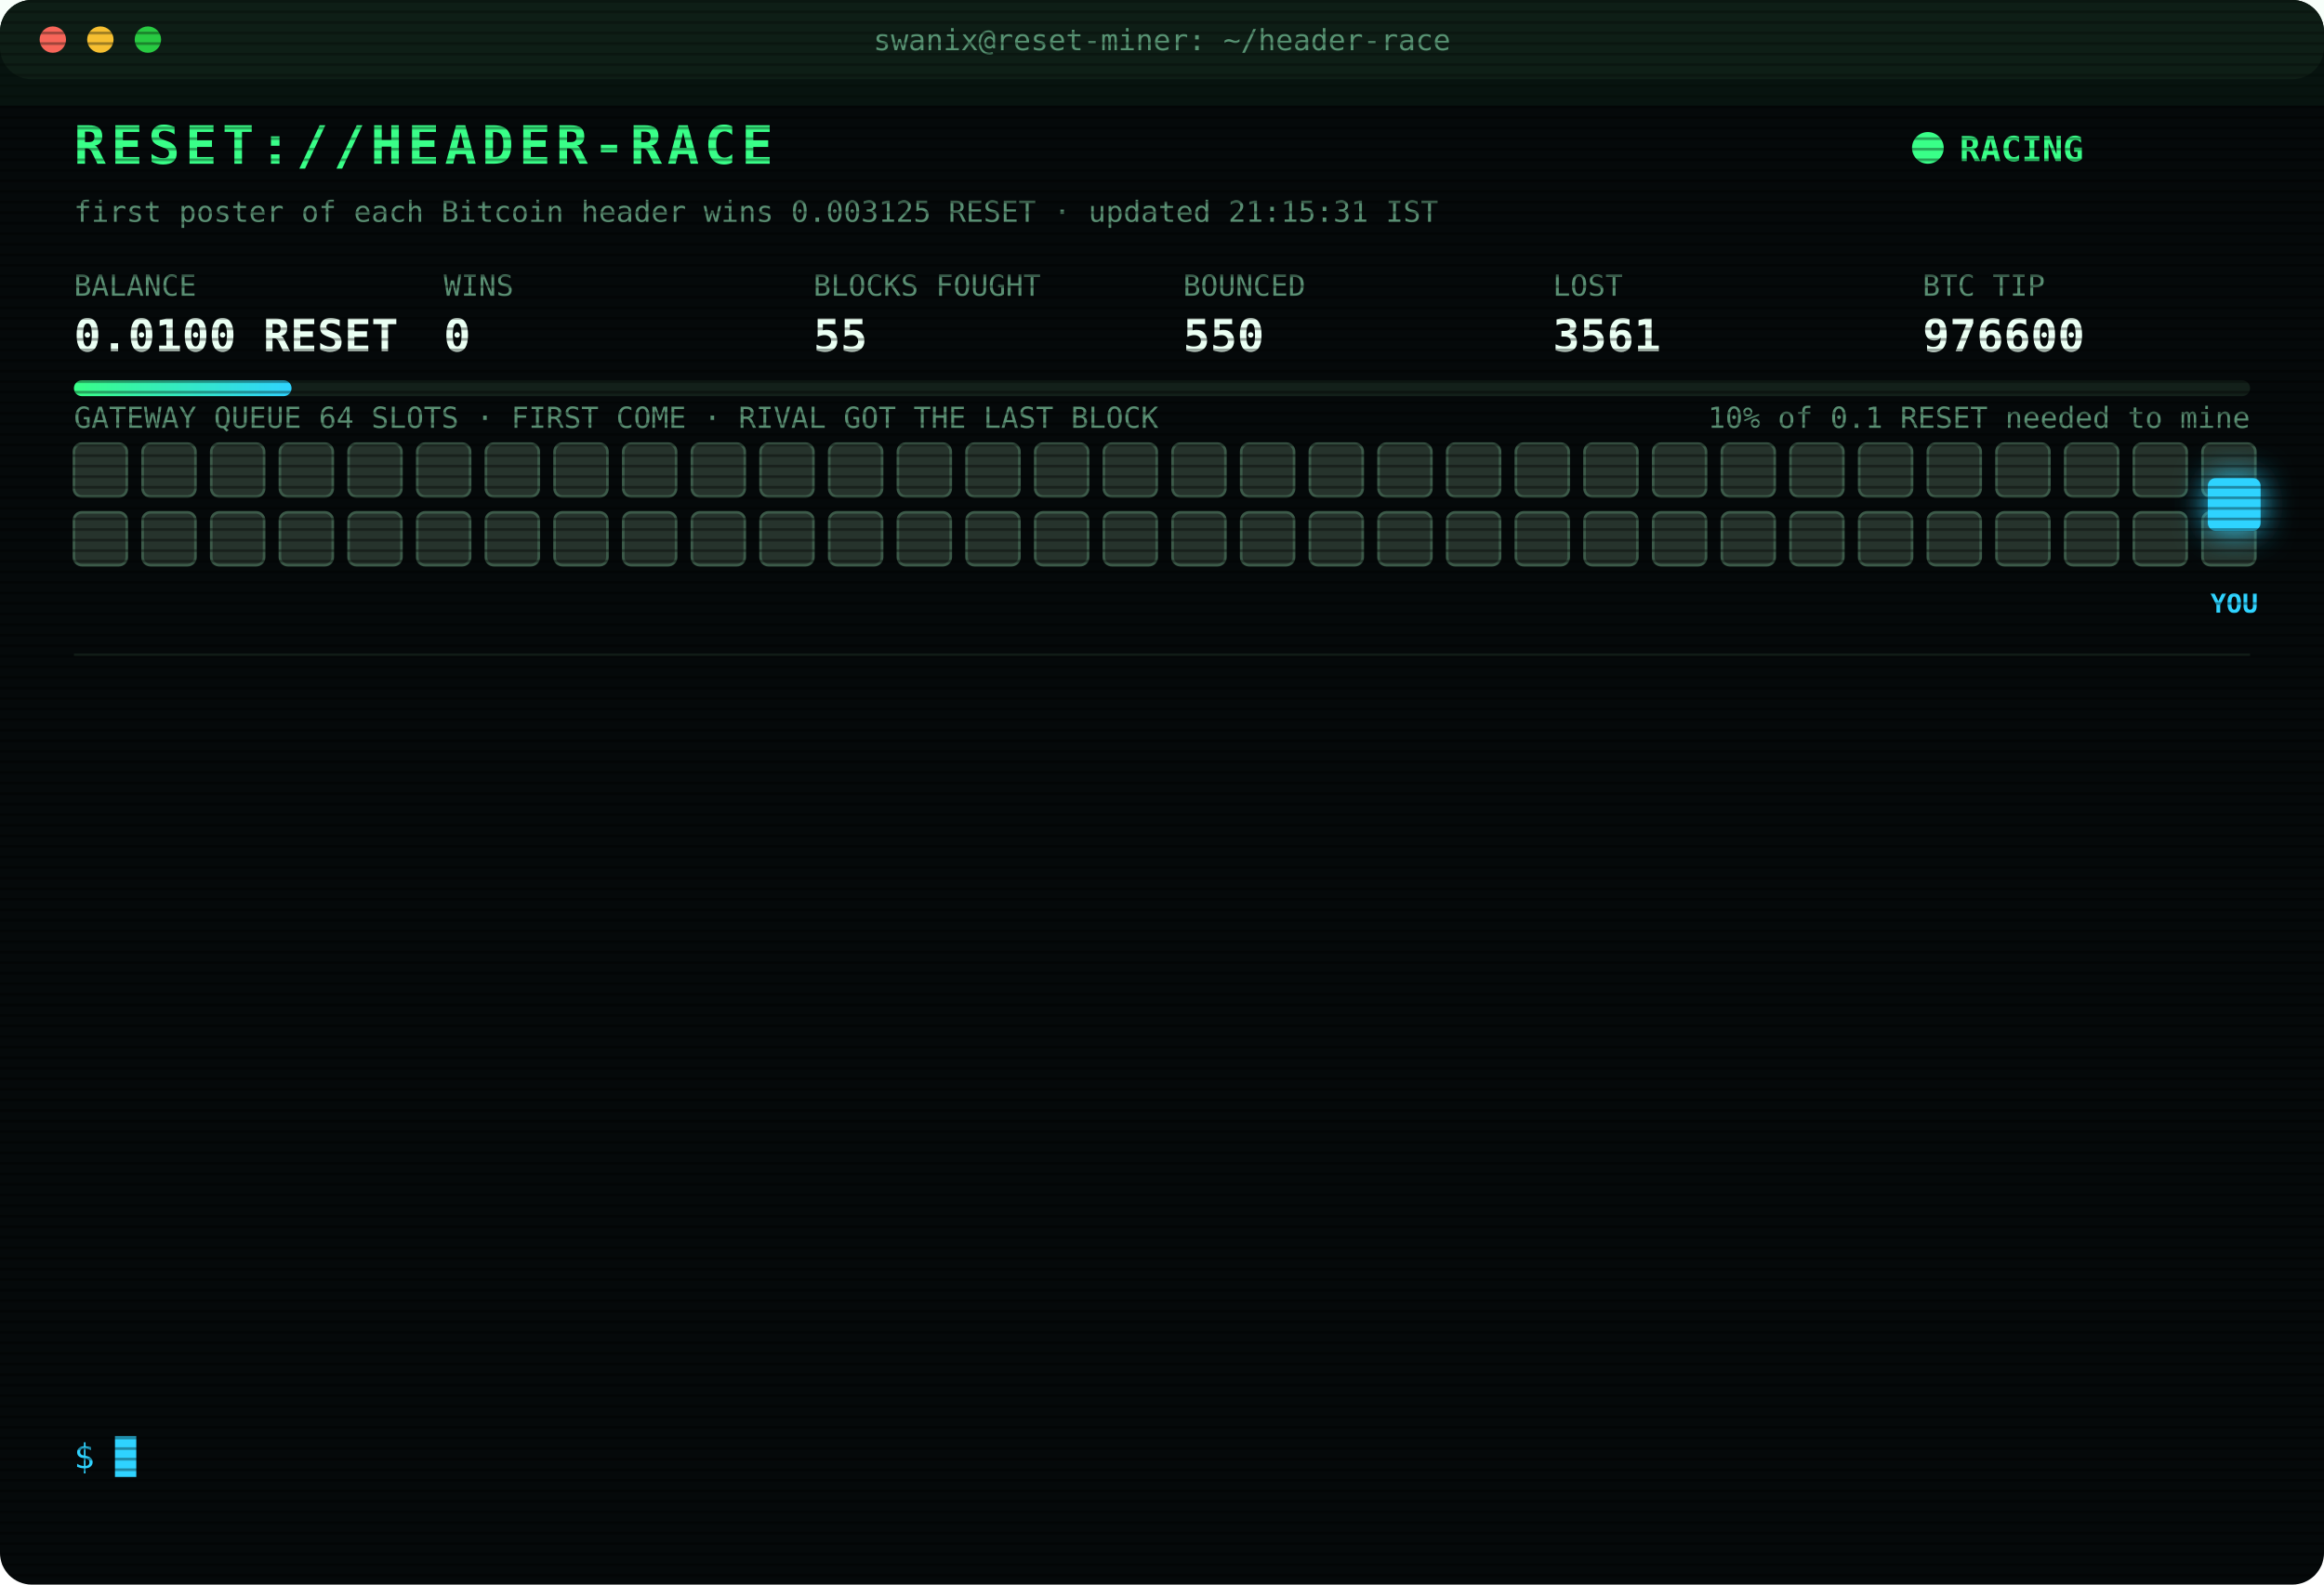
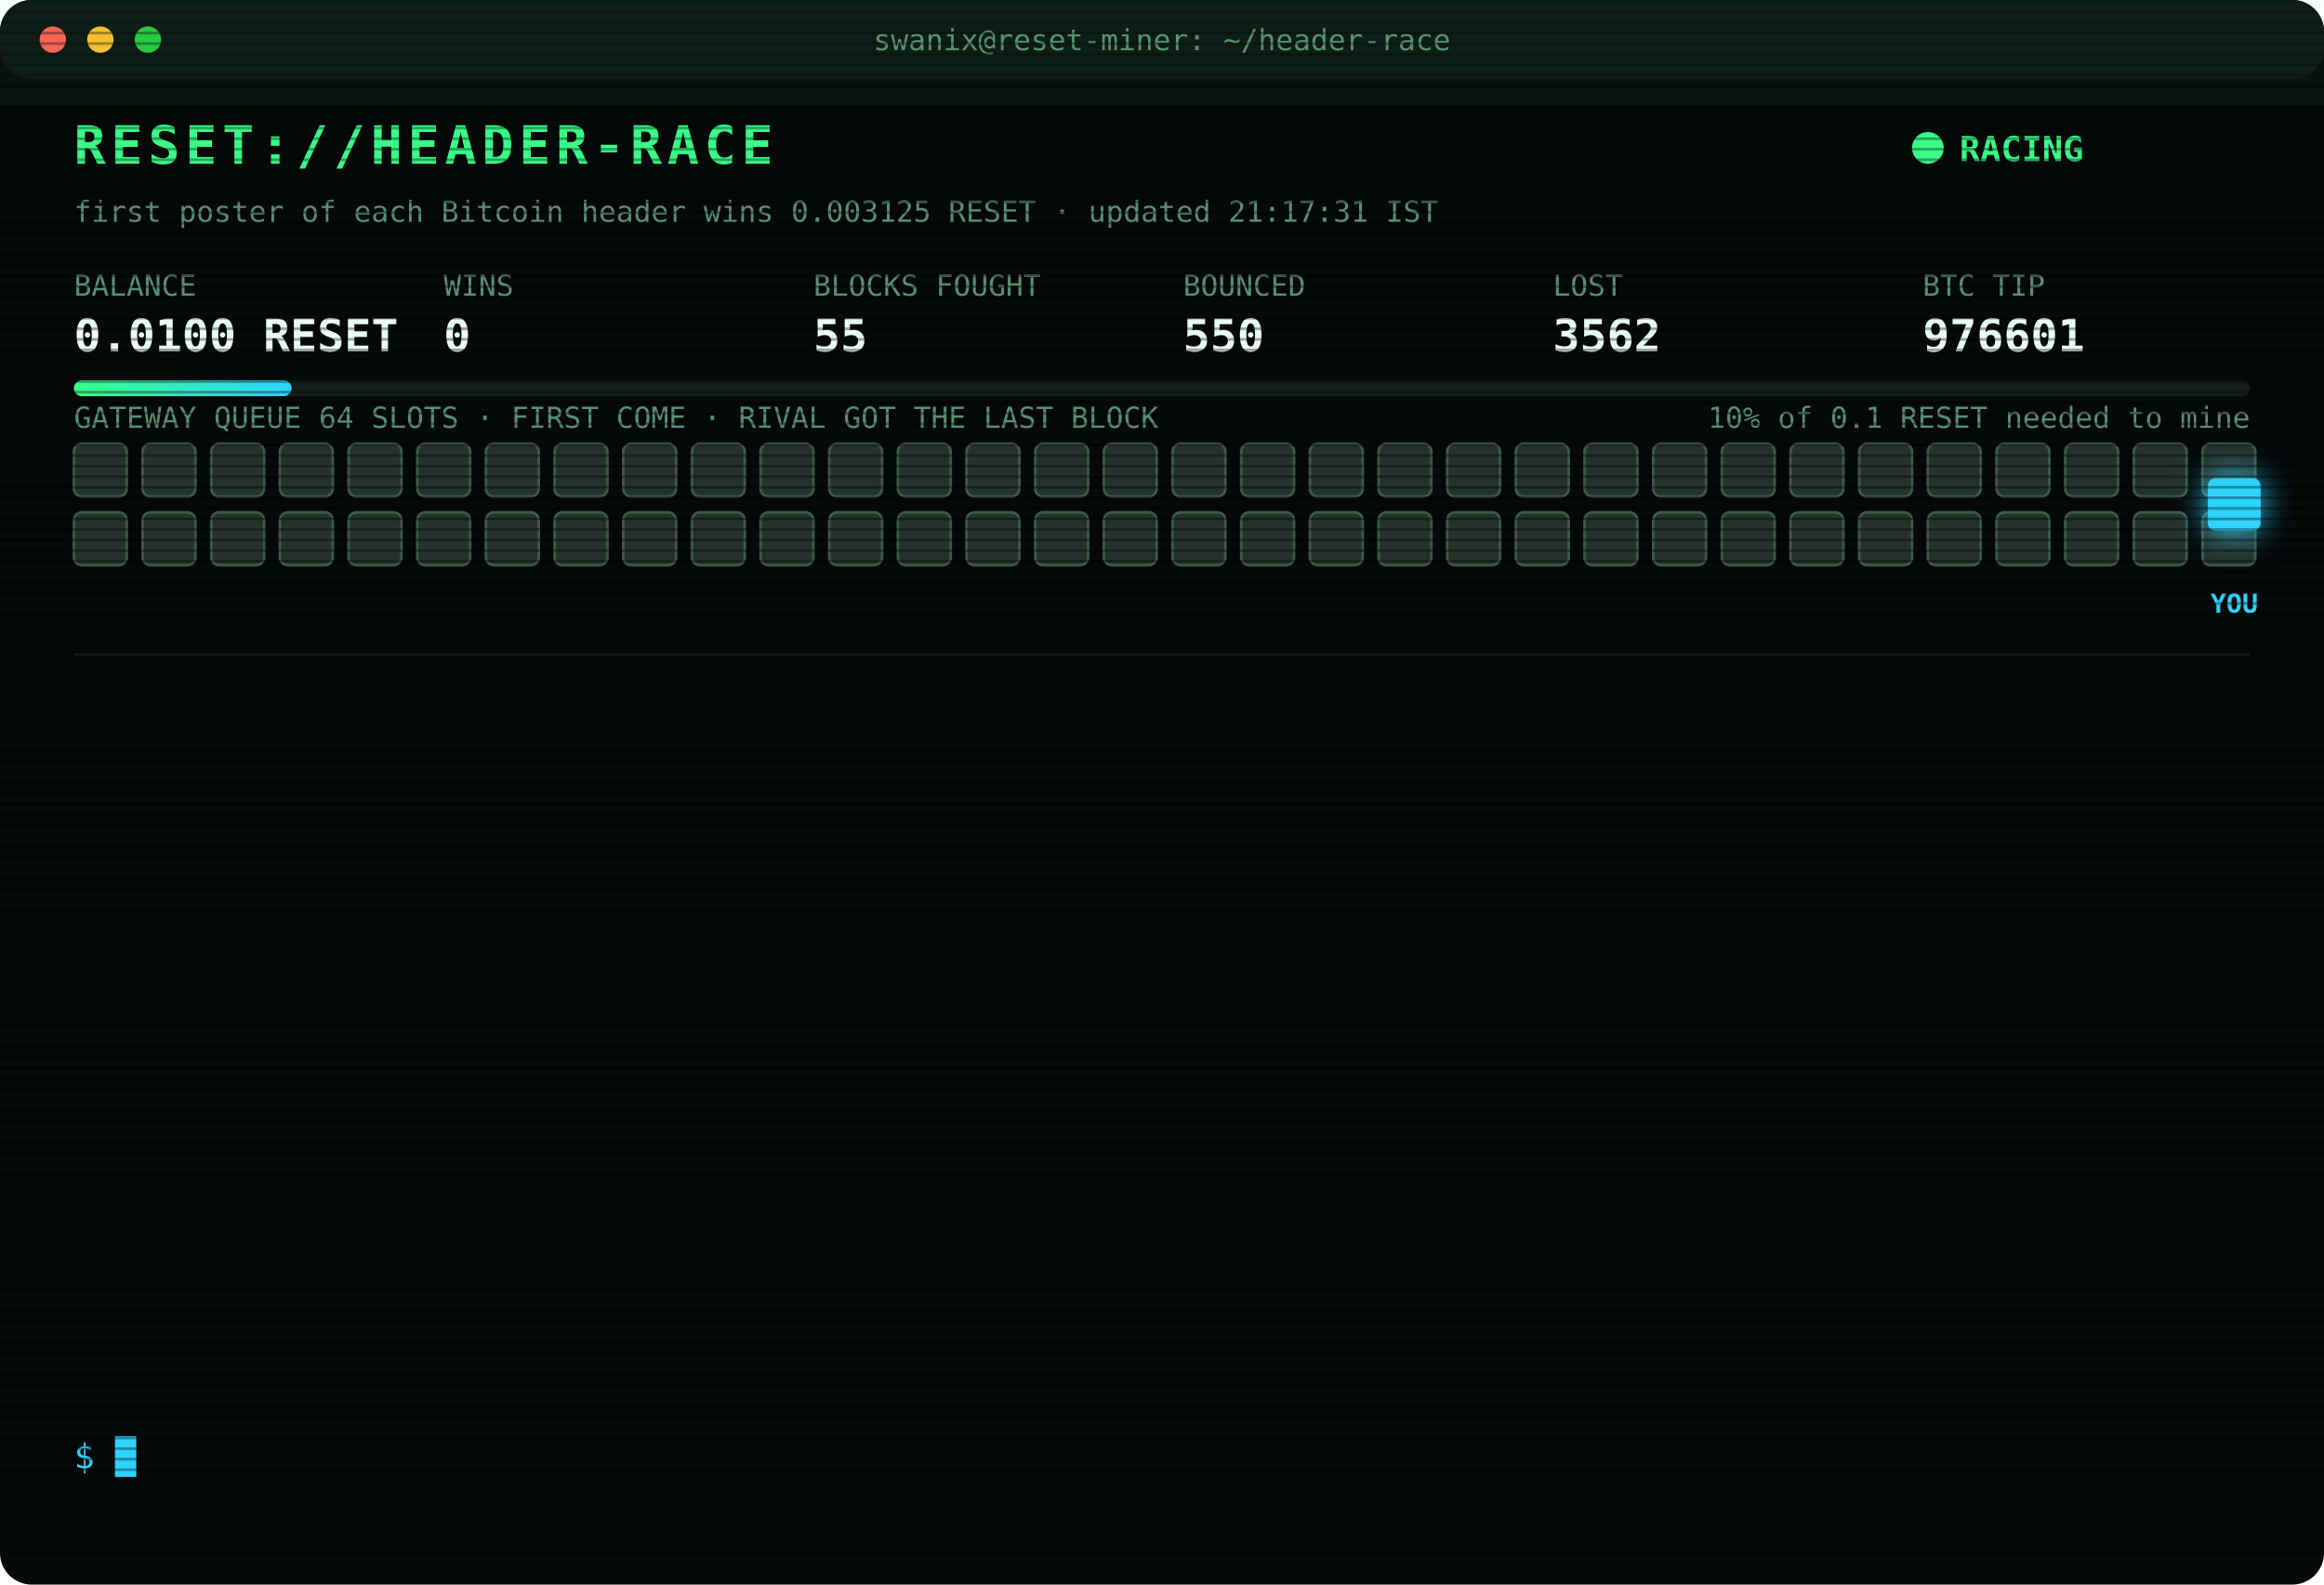
<svg xmlns="http://www.w3.org/2000/svg" width="880" height="600" viewBox="0 0 880 600" font-family="ui-monospace,SFMono-Regular,Menlo,Consolas,monospace">
  <style>
text{font-size:13px;fill:#7CFFB2}
.title{font-size:20px;font-weight:700;fill:#39FF88;letter-spacing:2px;animation:glitch 3s infinite steps(1)}
.sub{fill:#2fd3ff}.k{fill:#5a8f73;font-size:11px}.v{font-size:17px;font-weight:700;fill:#eafff3}
.ts{fill:#3f6b56}.boot{fill:#2fd3ff}.dim{fill:#5a8f73}.bad{fill:#ff4d6d}.warn{fill:#ffd23f}.mag{fill:#ff5cf0}.win{fill:#39FF88;font-weight:700}
.tag{font-size:10px;fill:#2fd3ff;font-weight:700}
.rival{fill:#26332c;stroke:#3c5a49;animation:jam 1.2s infinite alternate}
.idle{fill:#141c18;stroke:#22302a;animation:breathe 4s infinite}
.me{fill:#2fd3ff;filter:drop-shadow(0 0 6px #2fd3ff)}
.hover{animation:nudge 1.1s infinite ease-in-out}.bounce{animation:kick 1.4s infinite}
.ln{opacity:0;animation:in .4s forwards}
.cur{animation:blink 1s infinite steps(1)}
.scan{animation:scan 6s infinite linear}
.led{animation:blink 1.4s infinite}
@keyframes in{from{opacity:0;transform:translateX(-6px)}to{opacity:1;transform:none}}
@keyframes blink{50%{opacity:0}}
@keyframes jam{to{fill:#33463b}}
@keyframes breathe{50%{opacity:.4}}
@keyframes nudge{50%{transform:translateX(-10px)}}
@keyframes kick{0%,100%{transform:none}30%{transform:translateX(-14px)}55%{transform:translateX(10px) translateY(-6px)}}
@keyframes glitch{0%,92%{transform:none}93%{transform:translateX(2px);fill:#ff4d6d}95%{transform:translateX(-2px);fill:#2fd3ff}97%{transform:none}}
@keyframes scan{from{transform:translateY(-40px)}to{transform:translateY(600px)}}
</style>
  <defs>
    <pattern id="sl" width="4" height="4" patternUnits="userSpaceOnUse">
      <rect width="4" height="1" fill="#000" opacity=".35" />
    </pattern>
    <linearGradient id="bar">
      <stop offset="0" stop-color="#39FF88" />
      <stop offset="1" stop-color="#2fd3ff" />
    </linearGradient>
  </defs>
  <rect width="880" height="600" rx="12" fill="#05090a" />
  <rect width="880" height="30" rx="12" fill="#0d1512" />
  <circle cx="20" cy="15" r="5" fill="#ff5f57" />
  <circle cx="38" cy="15" r="5" fill="#febc2e" />
  <circle cx="56" cy="15" r="5" fill="#28c840" />
  <text x="440" y="19" text-anchor="middle" class="k">swanix@reset-miner: ~/header-race</text>
  <text x="28" y="62" class="title">RESET://HEADER-RACE</text>
  <circle class="led" cx="730" cy="56" r="6" fill="#39FF88" />
  <text x="742" y="61" class="win">RACING</text>
-   <text x="28" y="84" class="k">first poster of each Bitcoin header wins 0.003125 RESET · updated 21:15:31 IST</text>
+   <text x="28" y="84" class="k">first poster of each Bitcoin header wins 0.003125 RESET · updated 21:17:31 IST</text>
  <text x="28" y="112" class="k">BALANCE</text>
  <text x="28" y="133" class="v">0.0100 RESET</text>
  <text x="168" y="112" class="k">WINS</text>
  <text x="168" y="133" class="v">0</text>
  <text x="308" y="112" class="k">BLOCKS FOUGHT</text>
  <text x="308" y="133" class="v">55</text>
  <text x="448" y="112" class="k">BOUNCED</text>
  <text x="448" y="133" class="v">550</text>
  <text x="588" y="112" class="k">LOST</text>
-   <text x="588" y="133" class="v">3561</text>
+   <text x="588" y="133" class="v">3562</text>
  <text x="728" y="112" class="k">BTC TIP</text>
-   <text x="728" y="133" class="v">976600</text>
+   <text x="728" y="133" class="v">976601</text>
  <rect x="28" y="144" width="824" height="6" rx="3" fill="#13201a" />
  <rect x="28" y="144" width="82.4" height="6" rx="3" fill="url(#bar)" />
  <text x="852" y="162" text-anchor="end" class="k">10% of 0.1 RESET needed to mine</text>
  <text x="28" y="162" class="k">GATEWAY QUEUE 64 SLOTS · FIRST COME · RIVAL GOT THE LAST BLOCK</text>
  <rect class="rival" x="28" y="168" width="20" height="20" rx="3" style="animation-delay:0.00s" />
  <rect class="rival" x="54" y="168" width="20" height="20" rx="3" style="animation-delay:0.05s" />
  <rect class="rival" x="80" y="168" width="20" height="20" rx="3" style="animation-delay:0.10s" />
  <rect class="rival" x="106" y="168" width="20" height="20" rx="3" style="animation-delay:0.15s" />
  <rect class="rival" x="132" y="168" width="20" height="20" rx="3" style="animation-delay:0.20s" />
  <rect class="rival" x="158" y="168" width="20" height="20" rx="3" style="animation-delay:0.25s" />
  <rect class="rival" x="184" y="168" width="20" height="20" rx="3" style="animation-delay:0.30s" />
  <rect class="rival" x="210" y="168" width="20" height="20" rx="3" style="animation-delay:0.35s" />
  <rect class="rival" x="236" y="168" width="20" height="20" rx="3" style="animation-delay:0.40s" />
  <rect class="rival" x="262" y="168" width="20" height="20" rx="3" style="animation-delay:0.45s" />
  <rect class="rival" x="288" y="168" width="20" height="20" rx="3" style="animation-delay:0.50s" />
  <rect class="rival" x="314" y="168" width="20" height="20" rx="3" style="animation-delay:0.55s" />
  <rect class="rival" x="340" y="168" width="20" height="20" rx="3" style="animation-delay:0.60s" />
  <rect class="rival" x="366" y="168" width="20" height="20" rx="3" style="animation-delay:0.65s" />
  <rect class="rival" x="392" y="168" width="20" height="20" rx="3" style="animation-delay:0.70s" />
  <rect class="rival" x="418" y="168" width="20" height="20" rx="3" style="animation-delay:0.75s" />
  <rect class="rival" x="444" y="168" width="20" height="20" rx="3" style="animation-delay:0.80s" />
  <rect class="rival" x="470" y="168" width="20" height="20" rx="3" style="animation-delay:0.85s" />
  <rect class="rival" x="496" y="168" width="20" height="20" rx="3" style="animation-delay:0.90s" />
  <rect class="rival" x="522" y="168" width="20" height="20" rx="3" style="animation-delay:0.95s" />
  <rect class="rival" x="548" y="168" width="20" height="20" rx="3" style="animation-delay:1.00s" />
  <rect class="rival" x="574" y="168" width="20" height="20" rx="3" style="animation-delay:1.05s" />
  <rect class="rival" x="600" y="168" width="20" height="20" rx="3" style="animation-delay:1.10s" />
  <rect class="rival" x="626" y="168" width="20" height="20" rx="3" style="animation-delay:1.15s" />
  <rect class="rival" x="652" y="168" width="20" height="20" rx="3" style="animation-delay:1.20s" />
  <rect class="rival" x="678" y="168" width="20" height="20" rx="3" style="animation-delay:1.25s" />
  <rect class="rival" x="704" y="168" width="20" height="20" rx="3" style="animation-delay:1.30s" />
  <rect class="rival" x="730" y="168" width="20" height="20" rx="3" style="animation-delay:1.35s" />
  <rect class="rival" x="756" y="168" width="20" height="20" rx="3" style="animation-delay:1.40s" />
  <rect class="rival" x="782" y="168" width="20" height="20" rx="3" style="animation-delay:1.45s" />
  <rect class="rival" x="808" y="168" width="20" height="20" rx="3" style="animation-delay:1.50s" />
  <rect class="rival" x="834" y="168" width="20" height="20" rx="3" style="animation-delay:1.55s" />
  <rect class="rival" x="28" y="194" width="20" height="20" rx="3" style="animation-delay:1.60s" />
  <rect class="rival" x="54" y="194" width="20" height="20" rx="3" style="animation-delay:1.65s" />
  <rect class="rival" x="80" y="194" width="20" height="20" rx="3" style="animation-delay:1.70s" />
  <rect class="rival" x="106" y="194" width="20" height="20" rx="3" style="animation-delay:1.75s" />
  <rect class="rival" x="132" y="194" width="20" height="20" rx="3" style="animation-delay:1.80s" />
  <rect class="rival" x="158" y="194" width="20" height="20" rx="3" style="animation-delay:1.85s" />
  <rect class="rival" x="184" y="194" width="20" height="20" rx="3" style="animation-delay:1.90s" />
  <rect class="rival" x="210" y="194" width="20" height="20" rx="3" style="animation-delay:1.95s" />
  <rect class="rival" x="236" y="194" width="20" height="20" rx="3" style="animation-delay:2.00s" />
  <rect class="rival" x="262" y="194" width="20" height="20" rx="3" style="animation-delay:2.05s" />
  <rect class="rival" x="288" y="194" width="20" height="20" rx="3" style="animation-delay:2.10s" />
  <rect class="rival" x="314" y="194" width="20" height="20" rx="3" style="animation-delay:2.15s" />
  <rect class="rival" x="340" y="194" width="20" height="20" rx="3" style="animation-delay:2.20s" />
  <rect class="rival" x="366" y="194" width="20" height="20" rx="3" style="animation-delay:2.25s" />
  <rect class="rival" x="392" y="194" width="20" height="20" rx="3" style="animation-delay:2.30s" />
  <rect class="rival" x="418" y="194" width="20" height="20" rx="3" style="animation-delay:2.35s" />
  <rect class="rival" x="444" y="194" width="20" height="20" rx="3" style="animation-delay:2.40s" />
  <rect class="rival" x="470" y="194" width="20" height="20" rx="3" style="animation-delay:2.45s" />
  <rect class="rival" x="496" y="194" width="20" height="20" rx="3" style="animation-delay:2.50s" />
  <rect class="rival" x="522" y="194" width="20" height="20" rx="3" style="animation-delay:2.55s" />
  <rect class="rival" x="548" y="194" width="20" height="20" rx="3" style="animation-delay:2.60s" />
  <rect class="rival" x="574" y="194" width="20" height="20" rx="3" style="animation-delay:2.65s" />
  <rect class="rival" x="600" y="194" width="20" height="20" rx="3" style="animation-delay:2.70s" />
  <rect class="rival" x="626" y="194" width="20" height="20" rx="3" style="animation-delay:2.75s" />
  <rect class="rival" x="652" y="194" width="20" height="20" rx="3" style="animation-delay:2.80s" />
  <rect class="rival" x="678" y="194" width="20" height="20" rx="3" style="animation-delay:2.85s" />
  <rect class="rival" x="704" y="194" width="20" height="20" rx="3" style="animation-delay:2.90s" />
  <rect class="rival" x="730" y="194" width="20" height="20" rx="3" style="animation-delay:2.95s" />
  <rect class="rival" x="756" y="194" width="20" height="20" rx="3" style="animation-delay:3.00s" />
  <rect class="rival" x="782" y="194" width="20" height="20" rx="3" style="animation-delay:3.05s" />
  <rect class="rival" x="808" y="194" width="20" height="20" rx="3" style="animation-delay:3.10s" />
  <rect class="rival" x="834" y="194" width="20" height="20" rx="3" style="animation-delay:3.15s" />
  <g class="hover">
    <rect class="me" x="836" y="181" width="20" height="20" rx="3" />
    <text class="tag" x="846" y="232" text-anchor="middle">YOU</text>
  </g>
  <line x1="28" x2="852" y1="248" y2="248" stroke="#13201a" />
  <g class="ln" style="animation-delay:0.40s">
-     <text x="28" y="270" class="ts">18:17:46</text>
-     <text x="104" y="270" class="bad">[LOST] #976588 taken by a rival miner</text>
+     <text x="28" y="270" class="ts">19:12:58</text>
+     <text x="104" y="270" class="bad">[LOST] #976589 taken by a rival miner</text>
  </g>
  <g class="ln" style="animation-delay:0.65s">
-     <text x="28" y="292" class="ts">19:12:58</text>
-     <text x="104" y="292" class="bad">[LOST] #976589 taken by a rival miner</text>
+     <text x="28" y="292" class="ts">19:13:42</text>
+     <text x="104" y="292" class="bad">[LOST] #976590 taken by a rival miner</text>
  </g>
  <g class="ln" style="animation-delay:0.90s">
-     <text x="28" y="314" class="ts">19:13:42</text>
-     <text x="104" y="314" class="bad">[LOST] #976590 taken by a rival miner</text>
+     <text x="28" y="314" class="ts">20:00:01</text>
+     <text x="104" y="314" class="bad">[LOST] #976591 taken by a rival miner</text>
  </g>
  <g class="ln" style="animation-delay:1.15s">
-     <text x="28" y="336" class="ts">20:00:01</text>
-     <text x="104" y="336" class="bad">[LOST] #976591 taken by a rival miner</text>
+     <text x="28" y="336" class="ts">20:13:21</text>
+     <text x="104" y="336" class="bad">[LOST] #976592 taken by a rival miner</text>
  </g>
  <g class="ln" style="animation-delay:1.40s">
-     <text x="28" y="358" class="ts">20:13:21</text>
-     <text x="104" y="358" class="bad">[LOST] #976592 taken by a rival miner</text>
+     <text x="28" y="358" class="ts">20:23:00</text>
+     <text x="104" y="358" class="bad">[LOST] #976593 taken by a rival miner</text>
  </g>
  <g class="ln" style="animation-delay:1.65s">
-     <text x="28" y="380" class="ts">20:23:00</text>
-     <text x="104" y="380" class="bad">[LOST] #976593 taken by a rival miner</text>
+     <text x="28" y="380" class="ts">20:30:03</text>
+     <text x="104" y="380" class="bad">[LOST] #976594 taken by a rival miner</text>
  </g>
  <g class="ln" style="animation-delay:1.90s">
-     <text x="28" y="402" class="ts">20:30:03</text>
-     <text x="104" y="402" class="bad">[LOST] #976594 taken by a rival miner</text>
+     <text x="28" y="402" class="ts">20:37:18</text>
+     <text x="104" y="402" class="bad">[LOST] #976595 taken by a rival miner</text>
  </g>
  <g class="ln" style="animation-delay:2.15s">
-     <text x="28" y="424" class="ts">20:37:18</text>
-     <text x="104" y="424" class="bad">[LOST] #976595 taken by a rival miner</text>
+     <text x="28" y="424" class="ts">20:43:15</text>
+     <text x="104" y="424" class="bad">[LOST] #976596 taken by a rival miner</text>
  </g>
  <g class="ln" style="animation-delay:2.40s">
-     <text x="28" y="446" class="ts">20:43:15</text>
-     <text x="104" y="446" class="bad">[LOST] #976596 taken by a rival miner</text>
+     <text x="28" y="446" class="ts">20:51:50</text>
+     <text x="104" y="446" class="bad">[LOST] #976597 taken by a rival miner</text>
  </g>
  <g class="ln" style="animation-delay:2.65s">
-     <text x="28" y="468" class="ts">20:51:50</text>
-     <text x="104" y="468" class="bad">[LOST] #976597 taken by a rival miner</text>
+     <text x="28" y="468" class="ts">20:57:00</text>
+     <text x="104" y="468" class="bad">[LOST] #976598 taken by a rival miner</text>
  </g>
  <g class="ln" style="animation-delay:2.90s">
-     <text x="28" y="490" class="ts">20:57:00</text>
-     <text x="104" y="490" class="bad">[LOST] #976598 taken by a rival miner</text>
+     <text x="28" y="490" class="ts">20:59:29</text>
+     <text x="104" y="490" class="bad">[LOST] #976599 taken by a rival miner</text>
  </g>
  <g class="ln" style="animation-delay:3.15s">
-     <text x="28" y="512" class="ts">20:59:29</text>
-     <text x="104" y="512" class="bad">[LOST] #976599 taken by a rival miner</text>
+     <text x="28" y="512" class="ts">21:11:12</text>
+     <text x="104" y="512" class="bad">[LOST] #976600 taken by a rival miner</text>
  </g>
  <g class="ln" style="animation-delay:3.40s">
-     <text x="28" y="534" class="ts">21:11:12</text>
-     <text x="104" y="534" class="bad">[LOST] #976600 taken by a rival miner</text>
+     <text x="28" y="534" class="ts">21:17:31</text>
+     <text x="104" y="534" class="bad">[LOST] #976601 taken by a rival miner</text>
  </g>
  <text x="28" y="556" class="sub">$ <tspan class="cur">█</tspan>
  </text>
  <rect width="880" height="600" rx="12" fill="url(#sl)" pointer-events="none" />
  <rect class="scan" width="880" height="40" fill="#39FF88" opacity=".04" />
</svg>
